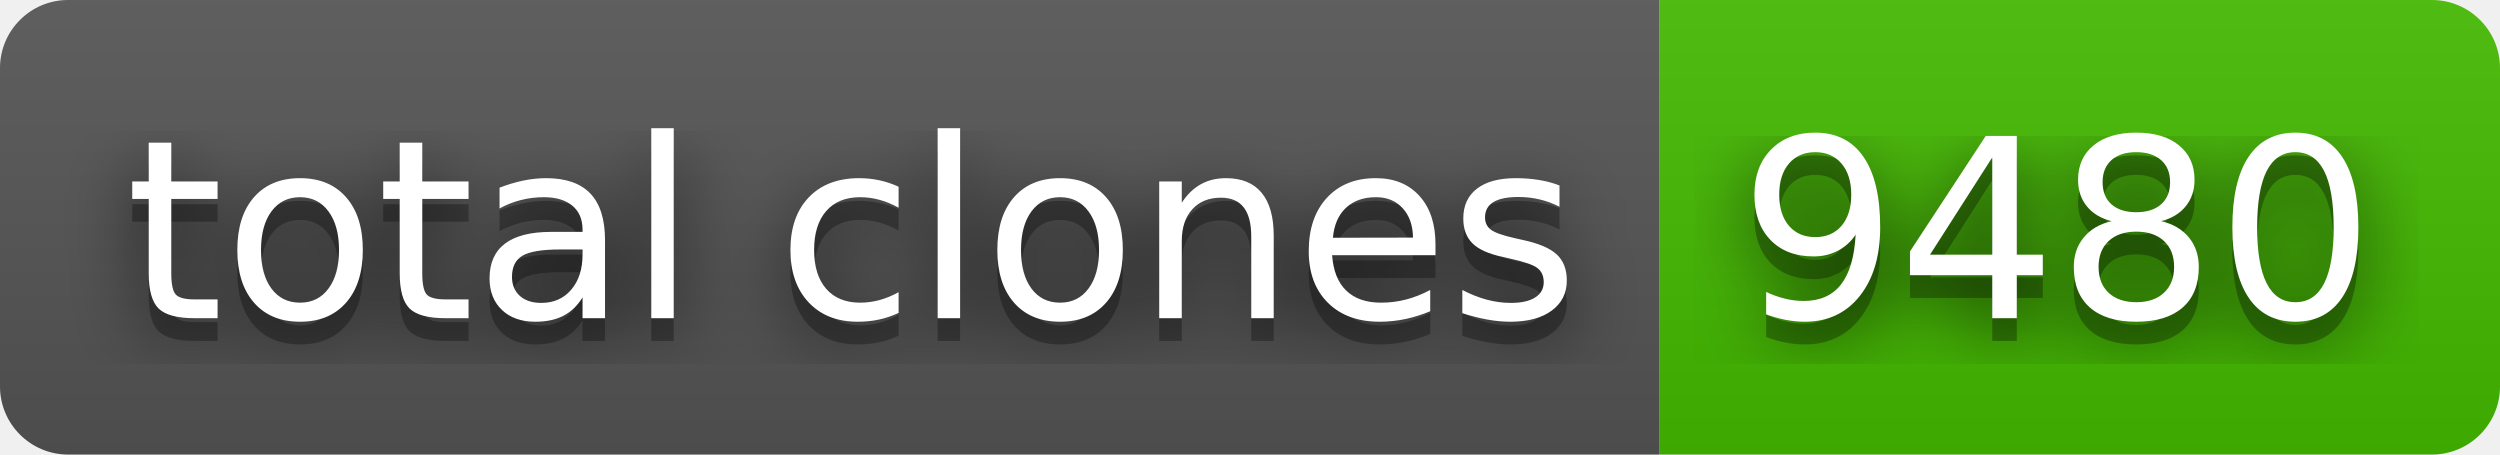
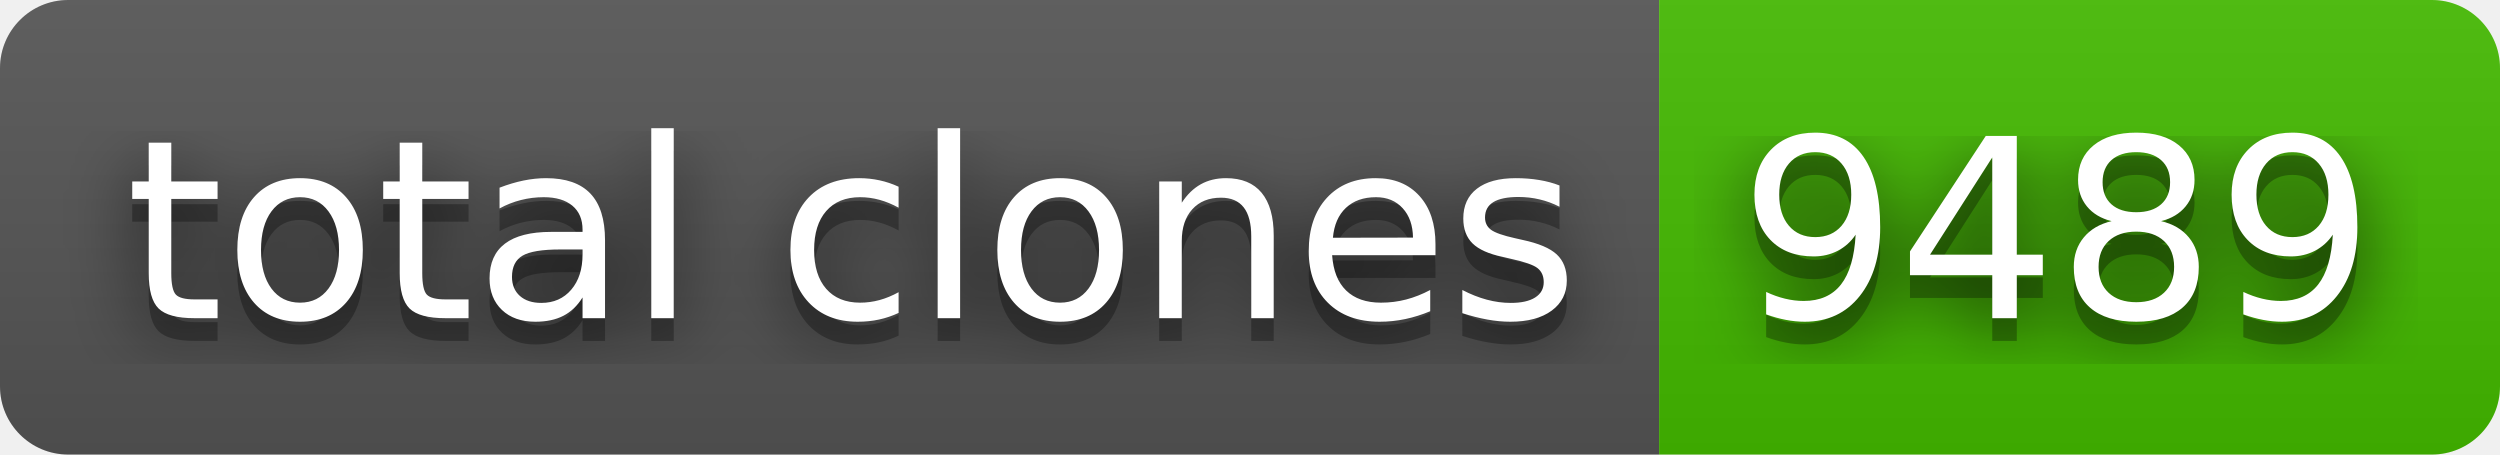
- <svg xmlns="http://www.w3.org/2000/svg" width="110" height="20" role="img" aria-label="total clones: 9480">
+ <svg xmlns="http://www.w3.org/2000/svg" width="110" height="20" role="img" aria-label="total clones: 9489">
  <filter id="blur">
    <feGaussianBlur stdDeviation="16" />
  </filter>
  <linearGradient id="s" x2="0" y2="100%">
    <stop offset="0" stop-color="#bbb" stop-opacity=".1" />
    <stop offset="1" stop-opacity=".1" />
  </linearGradient>
  <clipPath id="r">
    <rect width="110" height="20" rx="3" />
  </clipPath>
  <g clip-path="url(#r)">
    <rect width="73" height="20" fill="#555" />
    <rect x="73" width="37" height="20" fill="#4b0" />
    <rect width="110" height="20" fill="url(#s)" />
  </g>
  <g fill="#fff" text-anchor="middle" font-family="Verdana,Geneva,DejaVu Sans,sans-serif" text-rendering="geometricPrecision" font-size="110">
    <g transform="scale(.1)">
      <g aria-hidden="true" fill="#010101">
        <text x="375" y="150" fill-opacity=".8" filter="url(#blur)" textLength="630">total clones</text>
        <text x="375" y="150" fill-opacity=".3" textLength="630">total clones</text>
      </g>
      <text x="375" y="140" textLength="630">total clones</text>
    </g>
    <g transform="scale(.1)">
      <g aria-hidden="true" fill="#010101">
-         <text x="905" y="150" fill-opacity=".8" filter="url(#blur)" textLength="270">9480</text>
-         <text x="905" y="150" fill-opacity=".3" textLength="270">9480</text>
+         <text x="905" y="150" fill-opacity=".8" filter="url(#blur)" textLength="270">9489</text>
+         <text x="905" y="150" fill-opacity=".3" textLength="270">9489</text>
      </g>
-       <text x="905" y="140" textLength="270">9480</text>
+       <text x="905" y="140" textLength="270">9489</text>
    </g>
  </g>
</svg>
